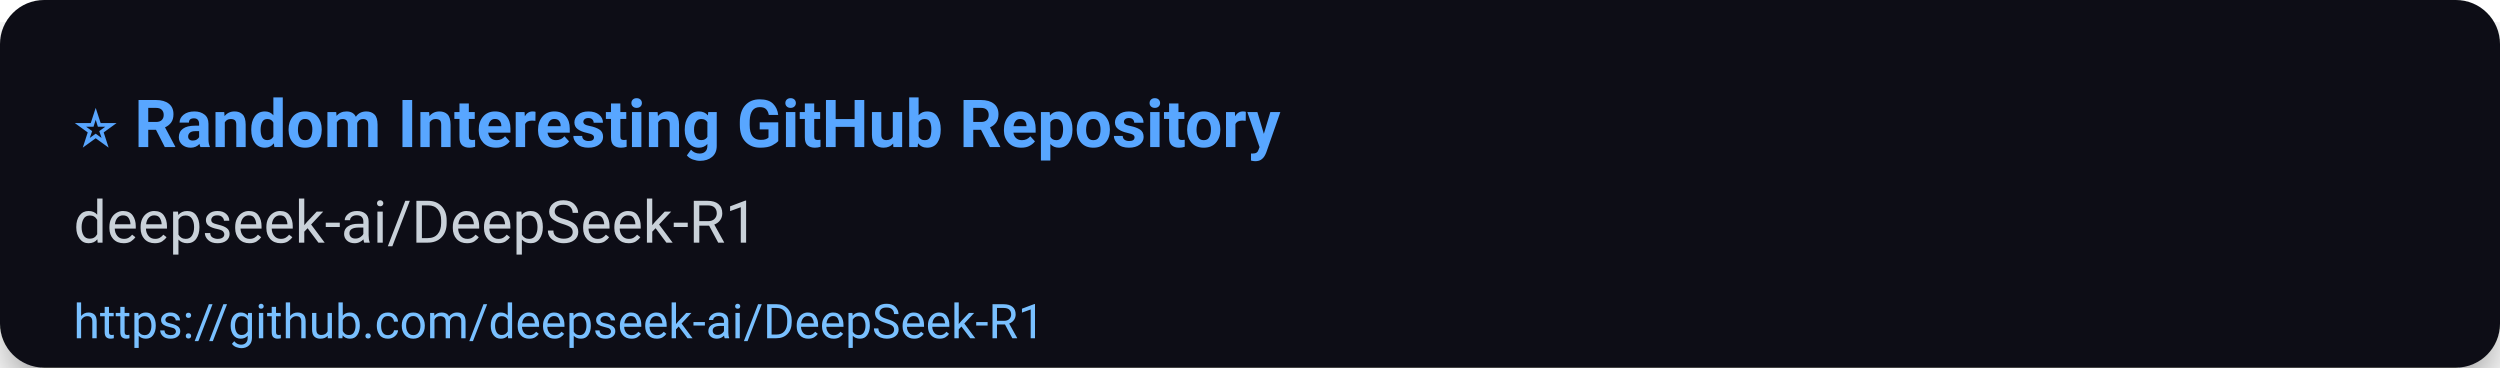
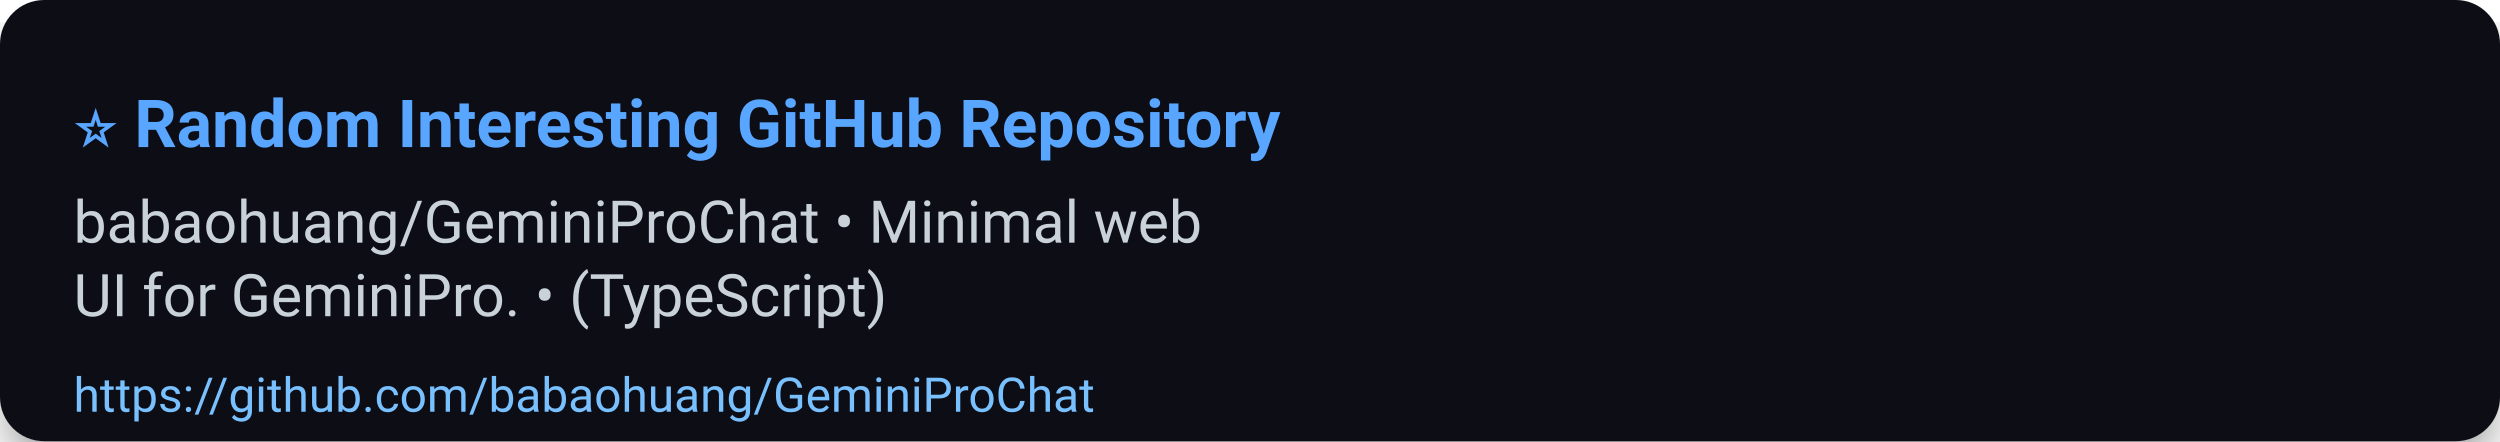
- <svg xmlns="http://www.w3.org/2000/svg" width="680" height="100" viewBox="0 0 680 100" role="img" aria-label="⭐ Random Interesting GitHub Repository">
+ <svg xmlns="http://www.w3.org/2000/svg" width="680" height="120" viewBox="0 0 680 120" role="img" aria-label="⭐ Random Interesting GitHub Repository">
  <defs>
    <filter id="shadow" x="-50%" y="-50%" width="200%" height="200%">
      <feDropShadow dx="0" dy="6" stdDeviation="8" flood-color="#000" flood-opacity="0.45" />
    </filter>
  </defs>
  <rect width="100%" height="100%" rx="12" fill="#0d1117" filter="url(#shadow)" />
  <g>
    <text x="20" y="40" font-size="18" font-family="Segoe UI, Roboto, Arial, sans-serif" font-weight="700" fill="#58a6ff">⭐ Random Interesting GitHub Repository</text>
-     <text x="20" y="66" font-size="16" font-family="Segoe UI, Roboto, Arial, sans-serif" fill="#c9d1d9">deepseek-ai/DeepSeek-R1</text>
-     <a href="https://github.com/deepseek-ai/DeepSeek-R1">
-       <text x="20" y="92" font-size="13" font-family="Segoe UI, Roboto, Arial, sans-serif" fill="#79c0ff">https://github.com/deepseek-ai/DeepSeek-R1</text>
+     <text x="20" y="66" font-size="16" font-family="Segoe UI, Roboto, Arial, sans-serif" fill="#c9d1d9">babaohuang/GeminiProChat • Minimal web</text>
+     <text x="20" y="86" font-size="16" font-family="Segoe UI, Roboto, Arial, sans-serif" fill="#c9d1d9">UI for GeminiPro. • (TypeScript)</text>
+     <a href="https://github.com/babaohuang/GeminiProChat">
+       <text x="20" y="112" font-size="13" font-family="Segoe UI, Roboto, Arial, sans-serif" fill="#79c0ff">https://github.com/babaohuang/GeminiProChat</text>
    </a>
  </g>
-   <rect x="0" y="72" width="680" height="28" fill-opacity="0" />
+   <rect x="0" y="92" width="680" height="28" fill-opacity="0" />
</svg>
